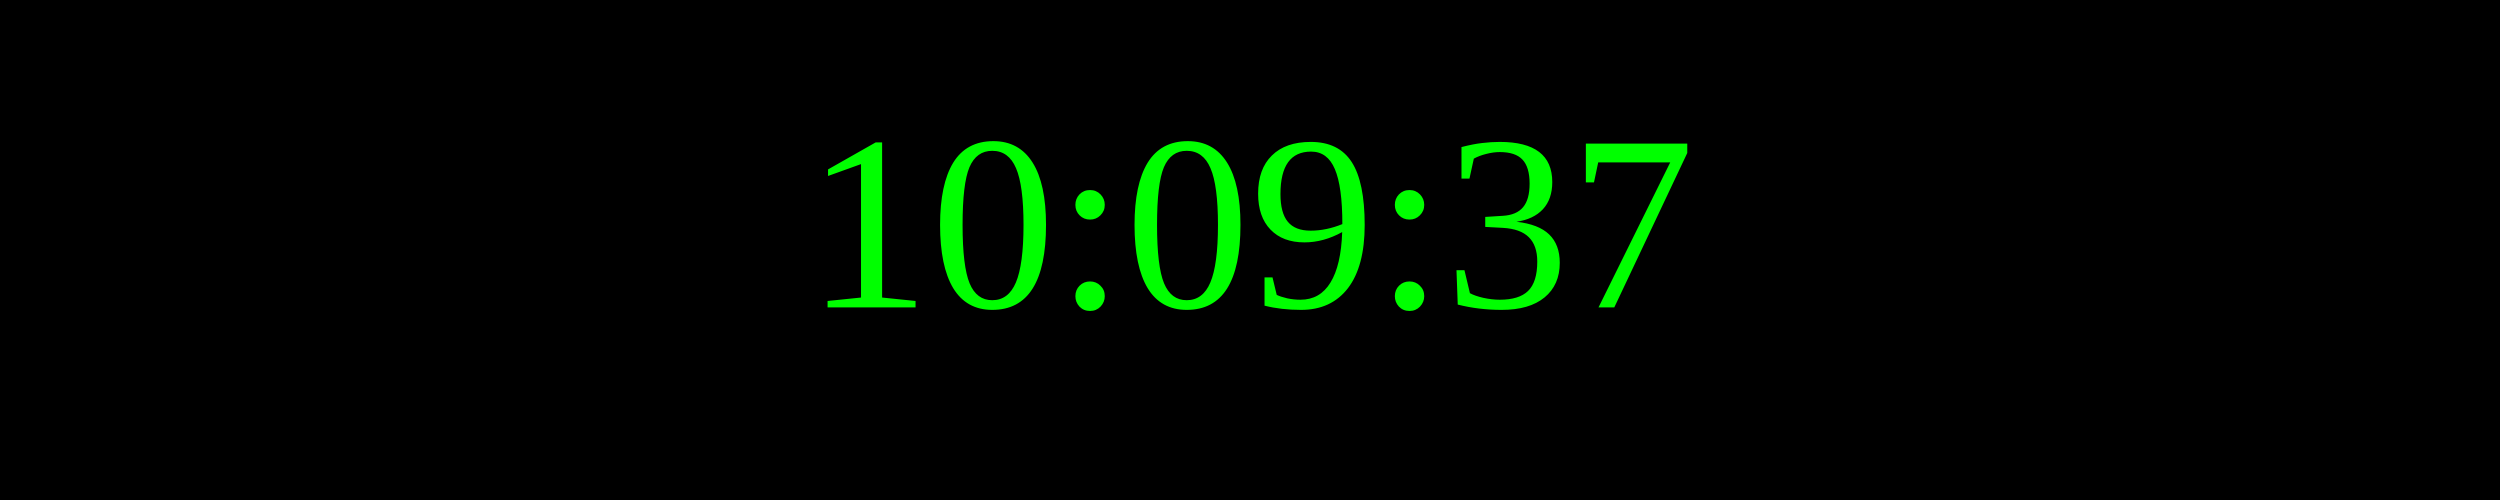
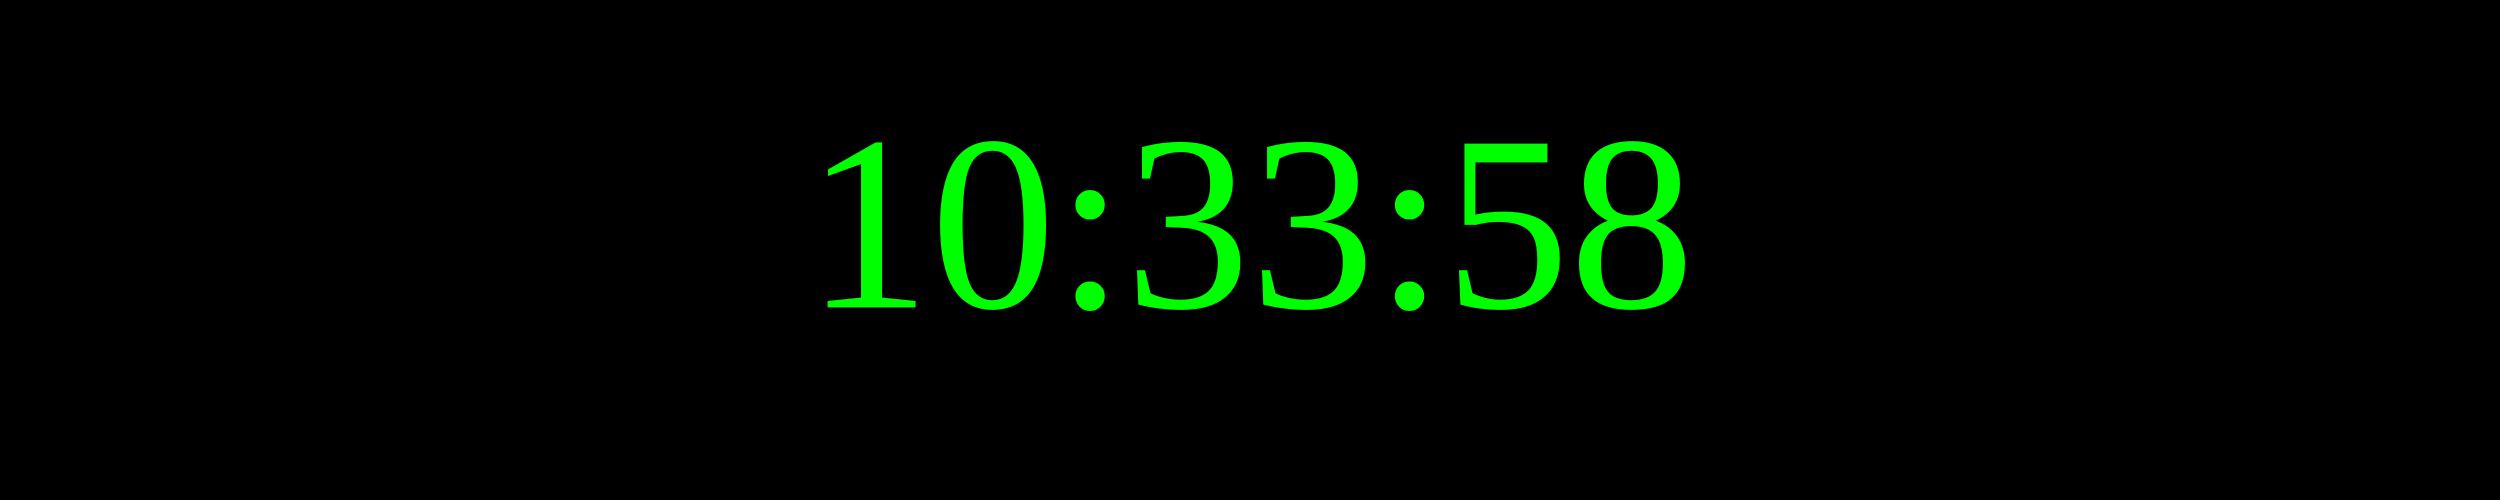
<svg xmlns="http://www.w3.org/2000/svg" width="250" height="50">
  <rect width="100%" height="100%" fill="black" />
  <text x="50%" y="50%" font-size="25" fill="lime" text-anchor="middle" dominant-baseline="middle">
- 10:09:37
+ 10:33:58
</text>
</svg>
